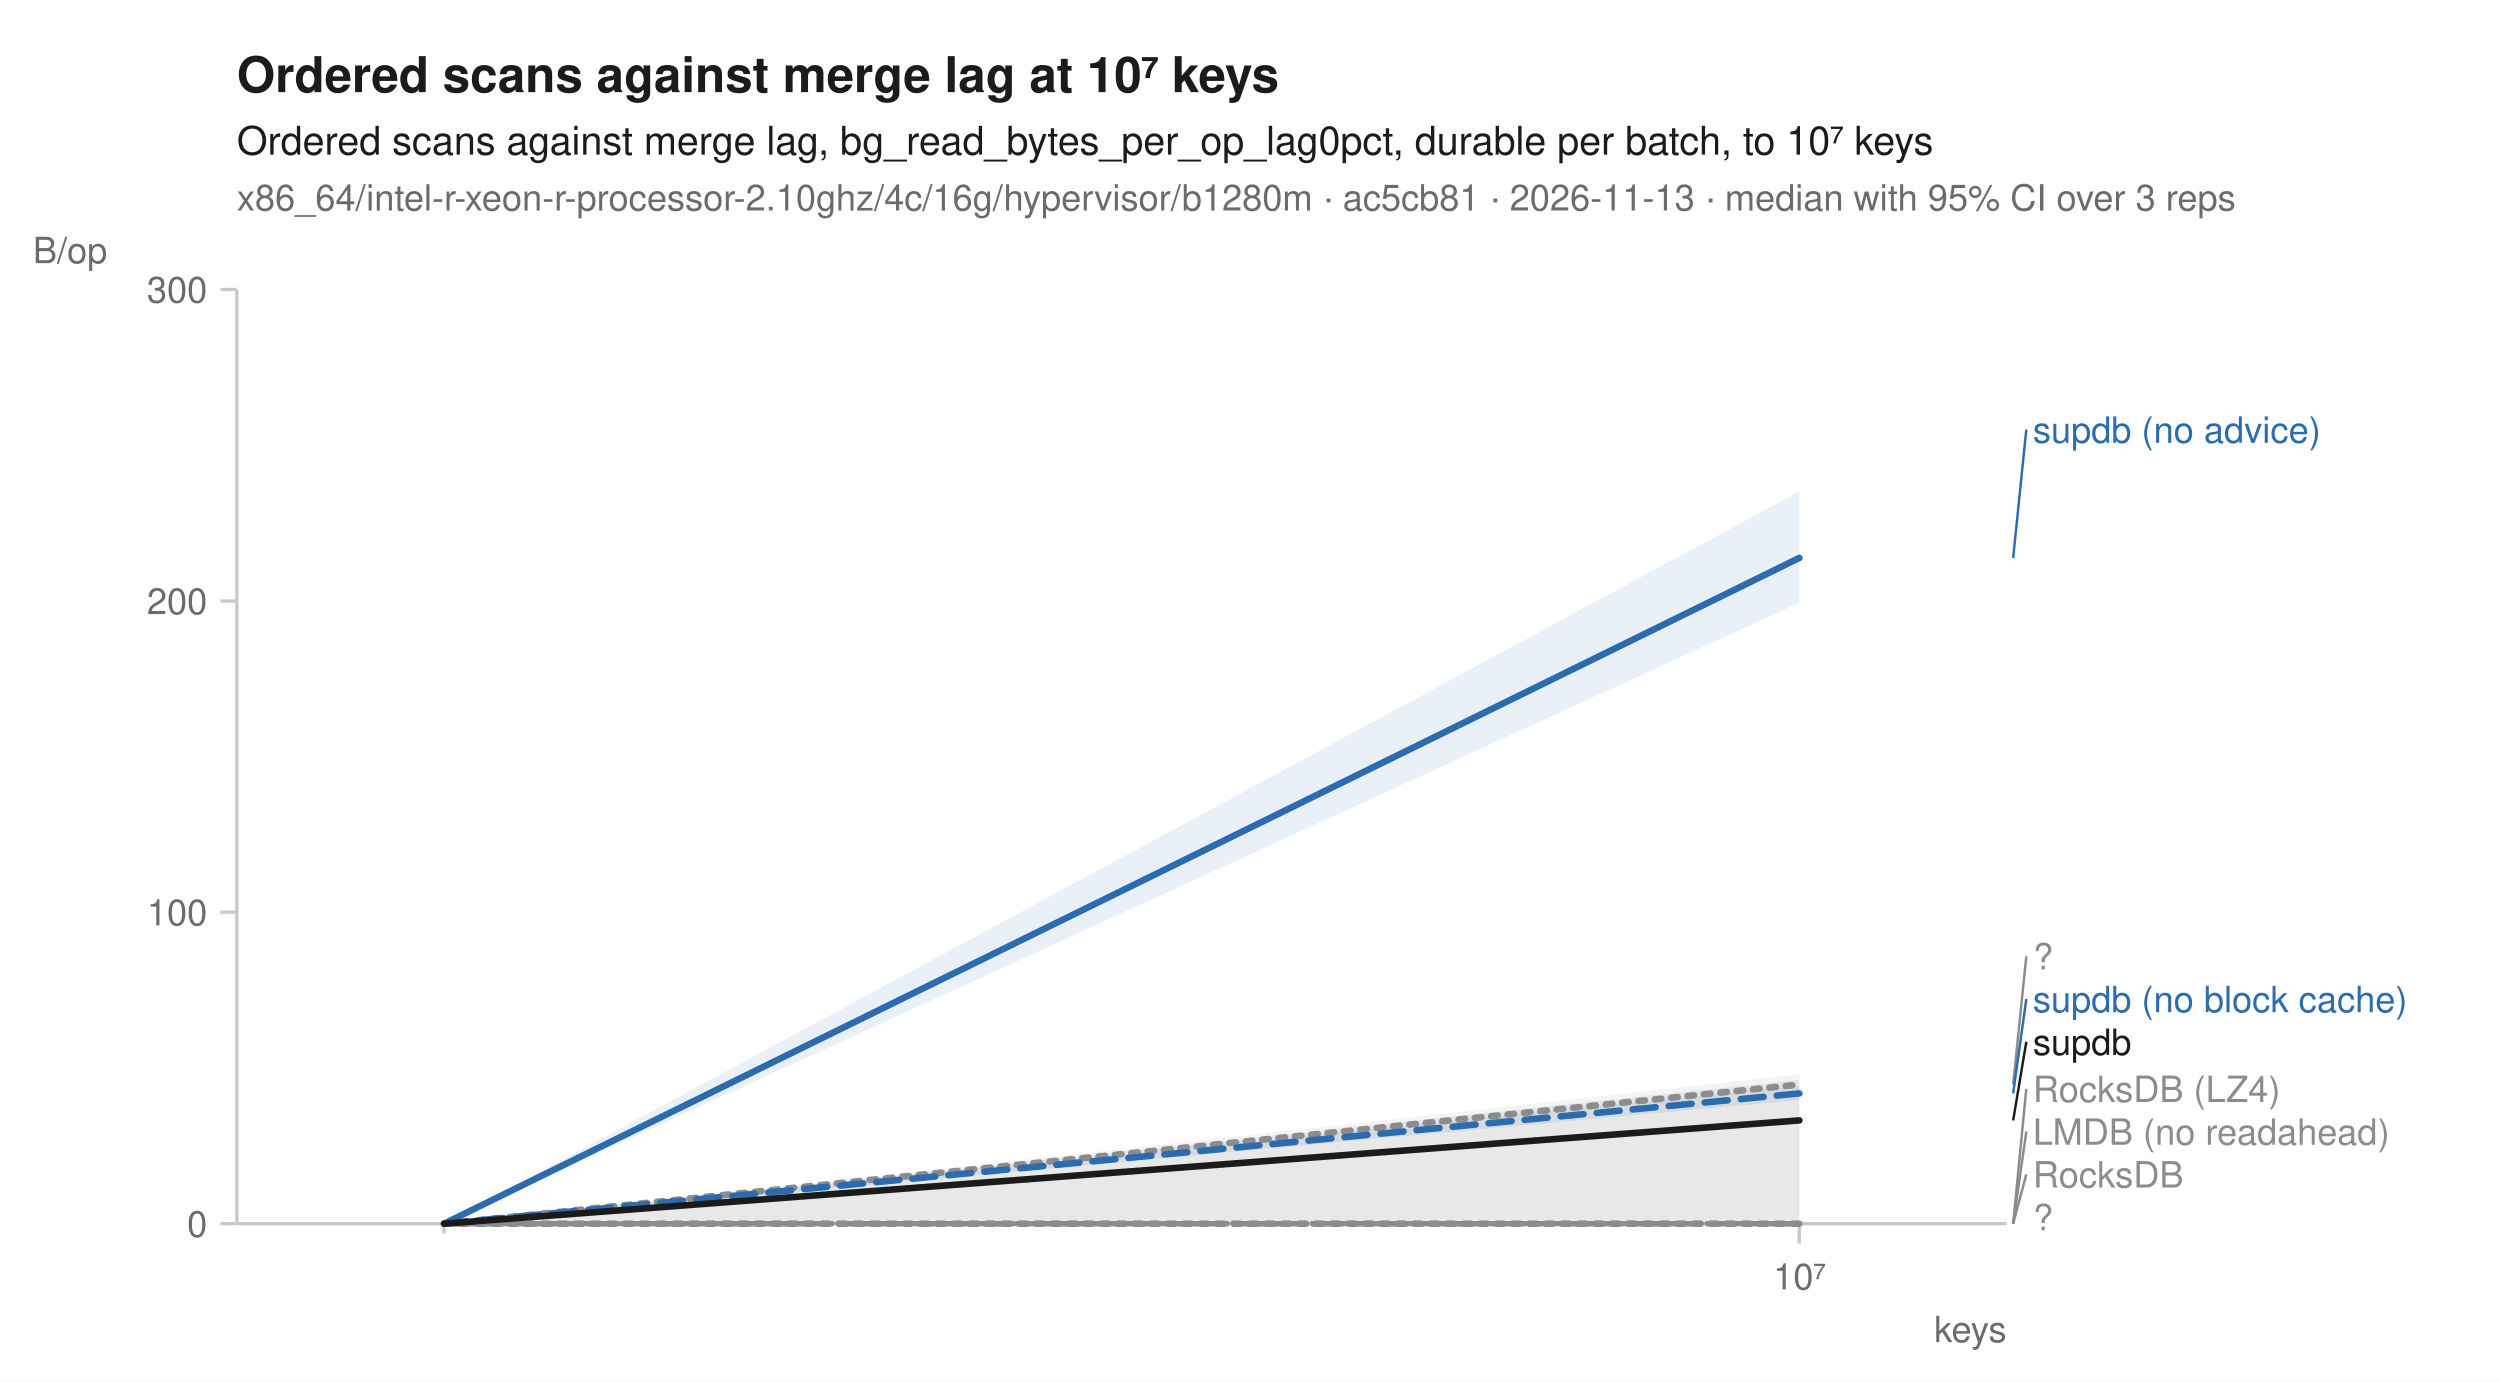
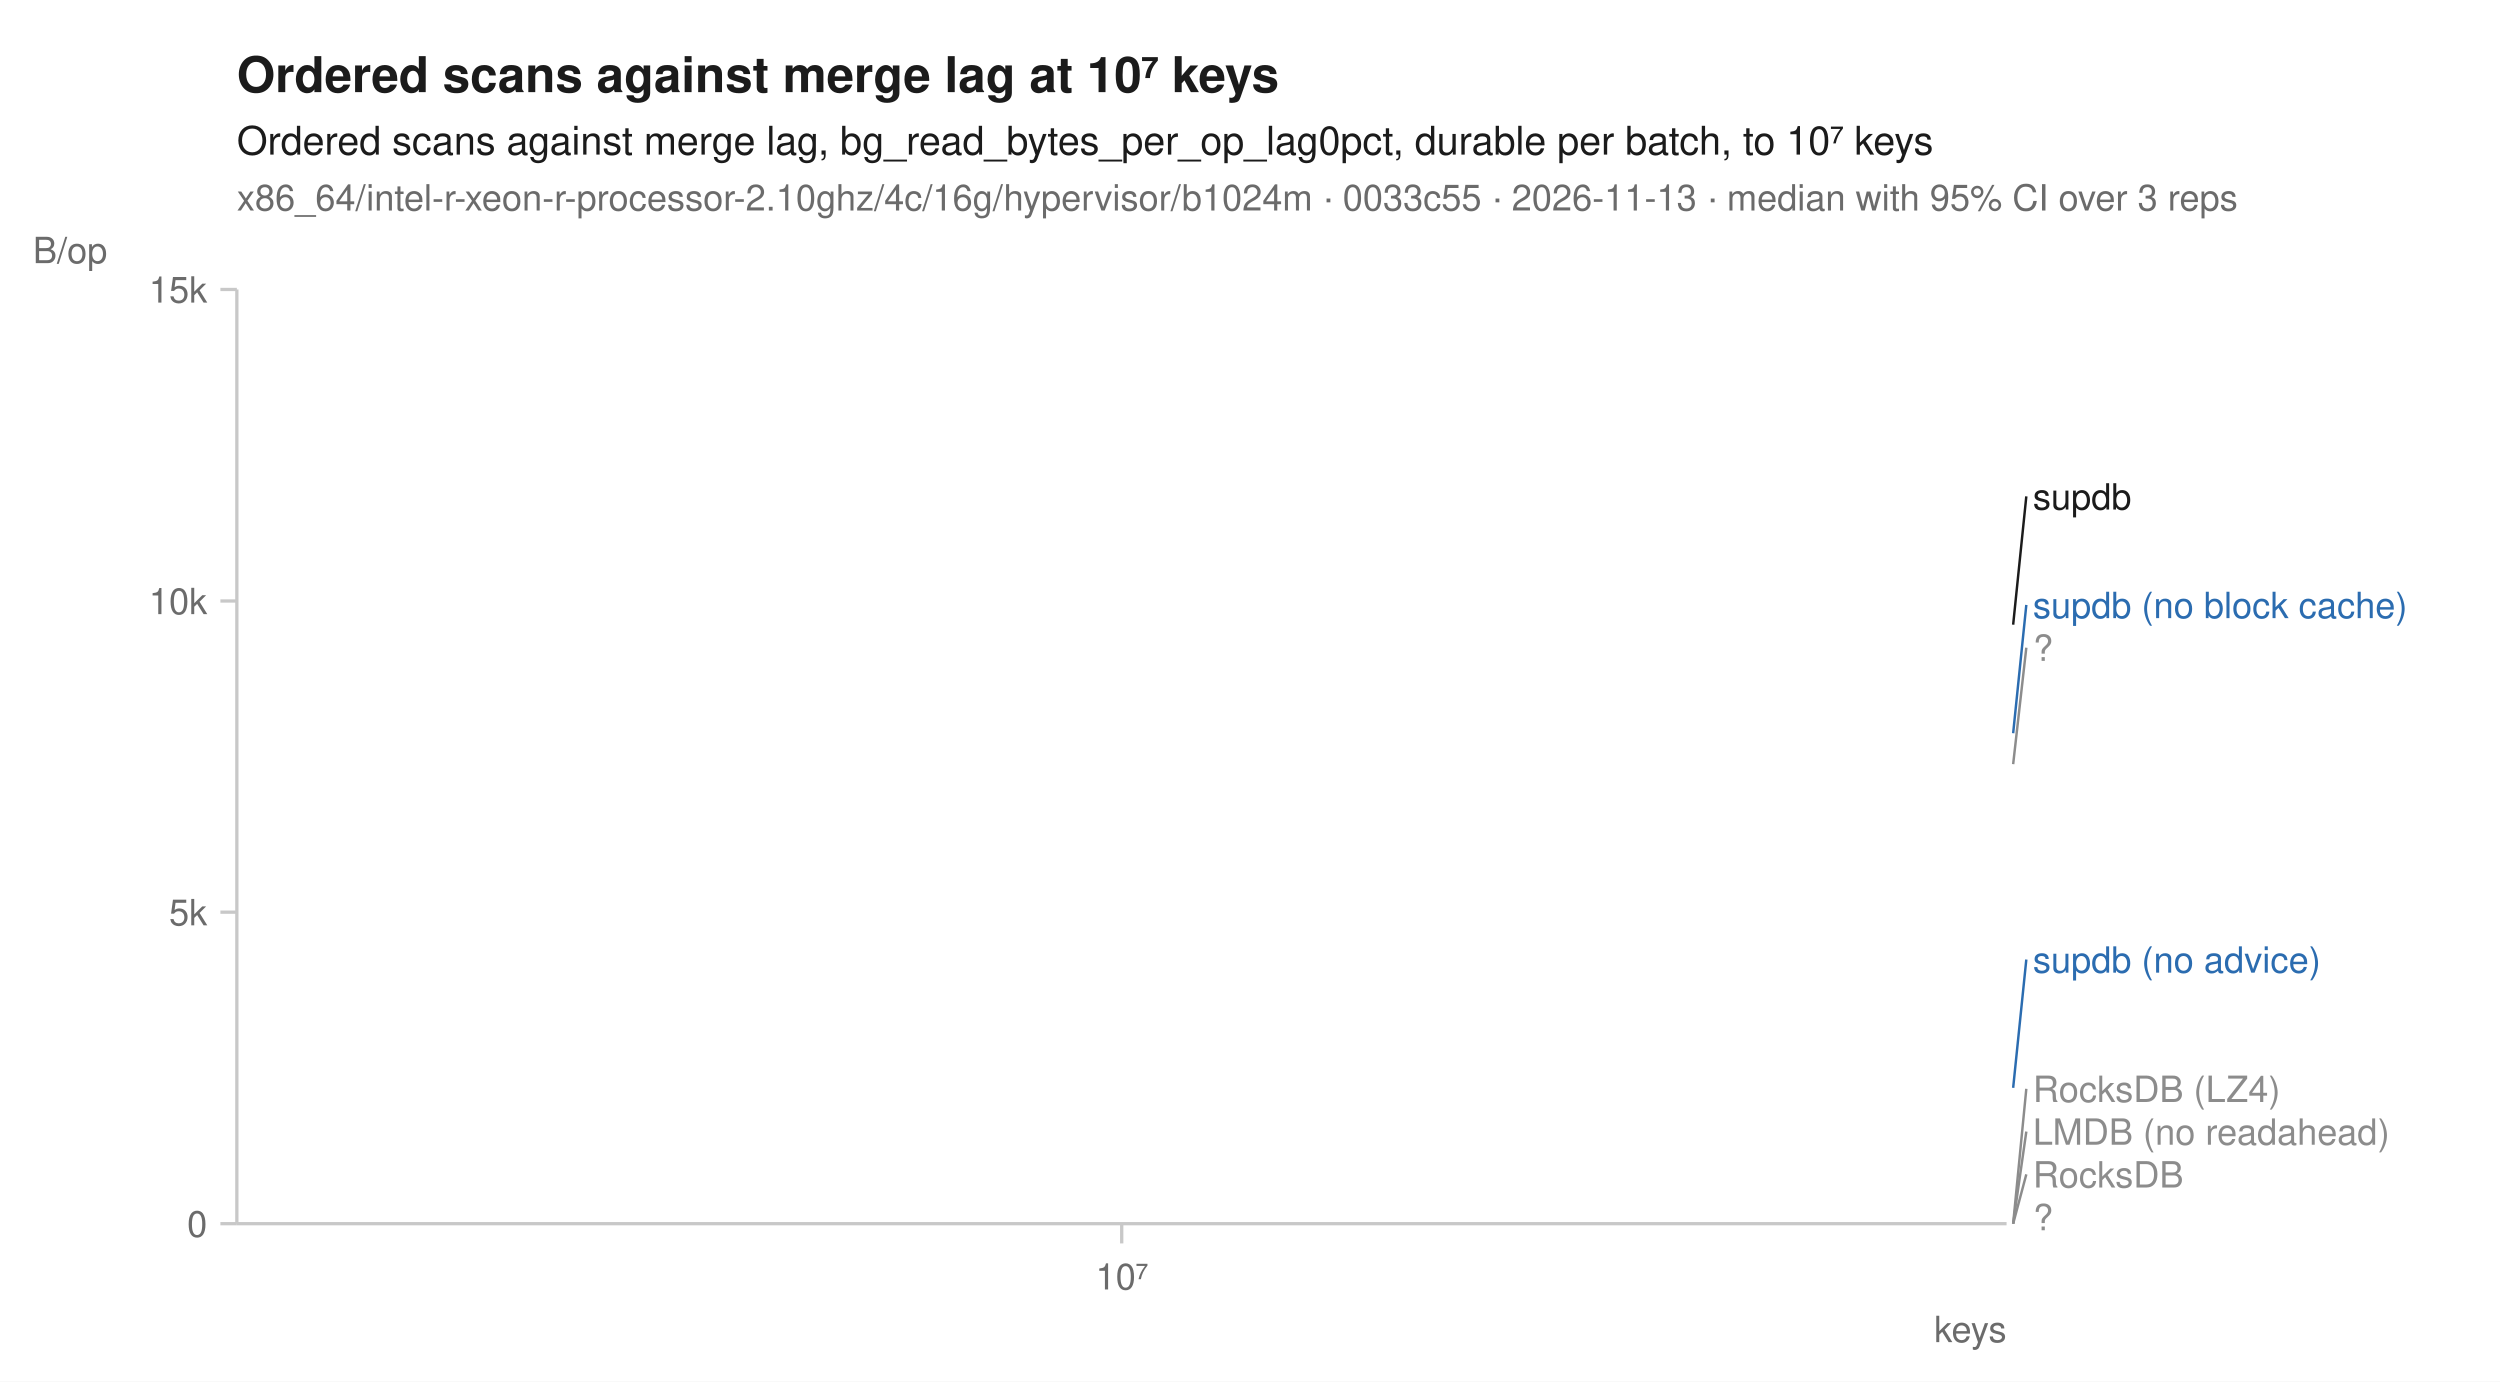
<svg xmlns="http://www.w3.org/2000/svg" width="760" height="420" viewBox="0 0 760 420" font-family="-apple-system, BlinkMacSystemFont, 'Segoe UI', Helvetica, Arial, sans-serif" fill="#1b1b1b">
  <rect width="760" height="420" fill="white" />
  <text x="72" y="28" font-size="15" font-weight="600">Ordered scans against merge lag at 10⁷ keys</text>
  <text x="72" y="47" font-size="12">Ordered scans against merge lag, bg_read_bytes_per_op_lag0pct, durable per batch, to 10⁷ keys</text>
-   <text x="72" y="64" font-size="11" fill="#6b6b6b">x86_64/intel-r-xeon-r-processor-2.10ghz/4c/16g/hypervisor/b1280m · ac5cb81 · 2026-11-13 · median with 95% CI over 3 reps</text>
+   <text x="72" y="64" font-size="11" fill="#6b6b6b">x86_64/intel-r-xeon-r-processor-2.10ghz/4c/16g/hypervisor/b1024m · 0033c55 · 2026-11-13 · median with 95% CI over 3 reps</text>
  <line x1="72" y1="372" x2="610" y2="372" stroke="#c8c8c8" stroke-width="1" />
  <line x1="72" y1="88" x2="72" y2="372" stroke="#c8c8c8" stroke-width="1" />
-   <line x1="135.0" y1="372" x2="135.0" y2="375" stroke="#c8c8c8" stroke-width="1" />
-   <line x1="547.0" y1="372" x2="547.0" y2="378" stroke="#c8c8c8" stroke-width="1" />
-   <text x="547.0" y="392" font-size="11" text-anchor="middle" fill="#6b6b6b">10⁷</text>
+   <line x1="341.0" y1="372" x2="341.0" y2="378" stroke="#c8c8c8" stroke-width="1" />
+   <text x="341.0" y="392" font-size="11" text-anchor="middle" fill="#6b6b6b">10⁷</text>
  <text x="610" y="408" font-size="11" text-anchor="end" fill="#6b6b6b">keys</text>
  <line x1="67" y1="372.0" x2="72" y2="372.0" stroke="#c8c8c8" stroke-width="1" />
  <text x="63" y="376.0" font-size="11" text-anchor="end" fill="#6b6b6b">0</text>
  <line x1="67" y1="277.3" x2="72" y2="277.3" stroke="#c8c8c8" stroke-width="1" />
-   <text x="63" y="281.3" font-size="11" text-anchor="end" fill="#6b6b6b">100</text>
+   <text x="63" y="281.3" font-size="11" text-anchor="end" fill="#6b6b6b">5k</text>
  <line x1="67" y1="182.7" x2="72" y2="182.7" stroke="#c8c8c8" stroke-width="1" />
-   <text x="63" y="186.7" font-size="11" text-anchor="end" fill="#6b6b6b">200</text>
+   <text x="63" y="186.7" font-size="11" text-anchor="end" fill="#6b6b6b">10k</text>
  <line x1="67" y1="88.0" x2="72" y2="88.0" stroke="#c8c8c8" stroke-width="1" />
-   <text x="63" y="92.0" font-size="11" text-anchor="end" fill="#6b6b6b">300</text>
+   <text x="63" y="92.0" font-size="11" text-anchor="end" fill="#6b6b6b">15k</text>
  <text x="10" y="80" font-size="11" text-anchor="start" fill="#6b6b6b">B/op</text>
-   <path d="M135.0,372.0 L547.0,372.0 L547.0,372.0 L135.0,372.0 Z" fill="#8c8c8c" fill-opacity="0.10" />
-   <path d="M135.0,372.0 L547.0,372.0 L547.0,372.0 L135.0,372.0 Z" fill="#8c8c8c" fill-opacity="0.10" />
-   <path d="M135.0,372.0 L547.0,326.6 L547.0,330.5 L135.0,372.0 Z" fill="#8c8c8c" fill-opacity="0.10" />
-   <path d="M135.0,372.0 L547.0,372.0 L547.0,372.0 L135.0,372.0 Z" fill="#8c8c8c" fill-opacity="0.10" />
-   <path d="M135.0,372.0 L547.0,328.2 L547.0,334.4 L135.0,372.0 Z" fill="#2b6cb0" fill-opacity="0.10" />
-   <path d="M135.0,372.0 L547.0,149.4 L547.0,183.2 L135.0,372.0 Z" fill="#2b6cb0" fill-opacity="0.10" />
-   <path d="M135.0,372.0 L547.0,372.0 L547.0,372.0 L135.0,372.0 Z" fill="#8c8c8c" fill-opacity="0.10" />
-   <path d="M135.0,372.0 L547.0,330.1 L547.0,372.0 L135.0,372.0 Z" fill="#1b1b1b" fill-opacity="0.10" />
-   <path d="M135.0,372.0 L547.0,372.0 " fill="none" stroke="#8c8c8c" stroke-width="1.6" stroke-linejoin="round" stroke-linecap="round" stroke-dasharray="1,3" />
-   <path d="M135.0,372.0 L547.0,372.0 " fill="none" stroke="#8c8c8c" stroke-width="1.6" stroke-linejoin="round" stroke-linecap="round" stroke-dasharray="4,2" />
-   <path d="M135.0,372.0 L547.0,329.7 " fill="none" stroke="#8c8c8c" stroke-width="2" stroke-linejoin="round" stroke-linecap="round" stroke-dasharray="2,3" />
-   <path d="M135.0,372.0 L547.0,372.0 " fill="none" stroke="#8c8c8c" stroke-width="1.6" stroke-linejoin="round" stroke-linecap="round" stroke-dasharray="7,4" />
-   <path d="M135.0,372.0 L547.0,332.4 " fill="none" stroke="#2b6cb0" stroke-width="2" stroke-linejoin="round" stroke-linecap="round" stroke-dasharray="7,4" />
-   <path d="M135.0,372.0 L547.0,169.6 " fill="none" stroke="#2b6cb0" stroke-width="2" stroke-linejoin="round" stroke-linecap="round" />
-   <path d="M135.0,372.0 L547.0,372.0 " fill="none" stroke="#8c8c8c" stroke-width="2" stroke-linejoin="round" stroke-linecap="round" stroke-dasharray="2,3" />
-   <path d="M135.0,372.0 L547.0,340.6 " fill="none" stroke="#1b1b1b" stroke-width="2" stroke-linejoin="round" stroke-linecap="round" />
-   <line x1="612.0" y1="169.6" x2="616.0" y2="130.6" stroke="#2b6cb0" stroke-width="0.75" />
-   <text x="618.0" y="134.6" font-size="11" fill="#2b6cb0">supdb (no advice)</text>
-   <line x1="612.0" y1="329.7" x2="616.0" y2="290.7" stroke="#8c8c8c" stroke-width="0.75" />
-   <text x="618.0" y="294.7" font-size="11" fill="#8c8c8c">?</text>
-   <line x1="612.0" y1="332.4" x2="616.0" y2="303.7" stroke="#2b6cb0" stroke-width="0.75" />
-   <text x="618.0" y="307.7" font-size="11" fill="#2b6cb0">supdb (no block cache)</text>
-   <line x1="612.0" y1="340.6" x2="616.0" y2="316.7" stroke="#1b1b1b" stroke-width="0.75" />
-   <text x="618.0" y="320.7" font-size="11" fill="#1b1b1b">supdb</text>
+   <path d="M341.0,372.0 " fill="none" stroke="#8c8c8c" stroke-width="1.6" stroke-linejoin="round" stroke-linecap="round" stroke-dasharray="1,3" />
+   <path d="M341.0,372.0 " fill="none" stroke="#8c8c8c" stroke-width="1.6" stroke-linejoin="round" stroke-linecap="round" stroke-dasharray="4,2" />
+   <path d="M341.0,232.3 " fill="none" stroke="#8c8c8c" stroke-width="2" stroke-linejoin="round" stroke-linecap="round" stroke-dasharray="2,3" />
+   <path d="M341.0,372.0 " fill="none" stroke="#8c8c8c" stroke-width="1.6" stroke-linejoin="round" stroke-linecap="round" stroke-dasharray="7,4" />
+   <path d="M341.0,222.9 " fill="none" stroke="#2b6cb0" stroke-width="2" stroke-linejoin="round" stroke-linecap="round" stroke-dasharray="7,4" />
+   <path d="M341.0,330.7 " fill="none" stroke="#2b6cb0" stroke-width="2" stroke-linejoin="round" stroke-linecap="round" />
+   <path d="M341.0,372.0 " fill="none" stroke="#8c8c8c" stroke-width="2" stroke-linejoin="round" stroke-linecap="round" stroke-dasharray="2,3" />
+   <path d="M341.0,189.9 " fill="none" stroke="#1b1b1b" stroke-width="2" stroke-linejoin="round" stroke-linecap="round" />
+   <line x1="612.0" y1="189.9" x2="616.0" y2="150.9" stroke="#1b1b1b" stroke-width="0.75" />
+   <text x="618.0" y="154.9" font-size="11" fill="#1b1b1b">supdb</text>
+   <line x1="612.0" y1="222.9" x2="616.0" y2="183.9" stroke="#2b6cb0" stroke-width="0.75" />
+   <text x="618.0" y="187.9" font-size="11" fill="#2b6cb0">supdb (no block cache)</text>
+   <line x1="612.0" y1="232.3" x2="616.0" y2="196.9" stroke="#8c8c8c" stroke-width="0.75" />
+   <text x="618.0" y="200.9" font-size="11" fill="#8c8c8c">?</text>
+   <line x1="612.0" y1="330.7" x2="616.0" y2="291.7" stroke="#2b6cb0" stroke-width="0.75" />
+   <text x="618.0" y="295.7" font-size="11" fill="#2b6cb0">supdb (no advice)</text>
  <line x1="612.0" y1="372.0" x2="616.0" y2="331.0" stroke="#8c8c8c" stroke-width="0.75" />
  <text x="618.0" y="335.0" font-size="11" fill="#8c8c8c">RocksDB (LZ4)</text>
  <line x1="612.0" y1="372.0" x2="616.0" y2="344.0" stroke="#8c8c8c" stroke-width="0.75" />
  <text x="618.0" y="348.0" font-size="11" fill="#8c8c8c">LMDB (no readahead)</text>
  <line x1="612.0" y1="372.0" x2="616.0" y2="357.0" stroke="#8c8c8c" stroke-width="0.75" />
  <text x="618.0" y="361.0" font-size="11" fill="#8c8c8c">RocksDB</text>
  <text x="618.0" y="374.0" font-size="11" fill="#8c8c8c">?</text>
</svg>
